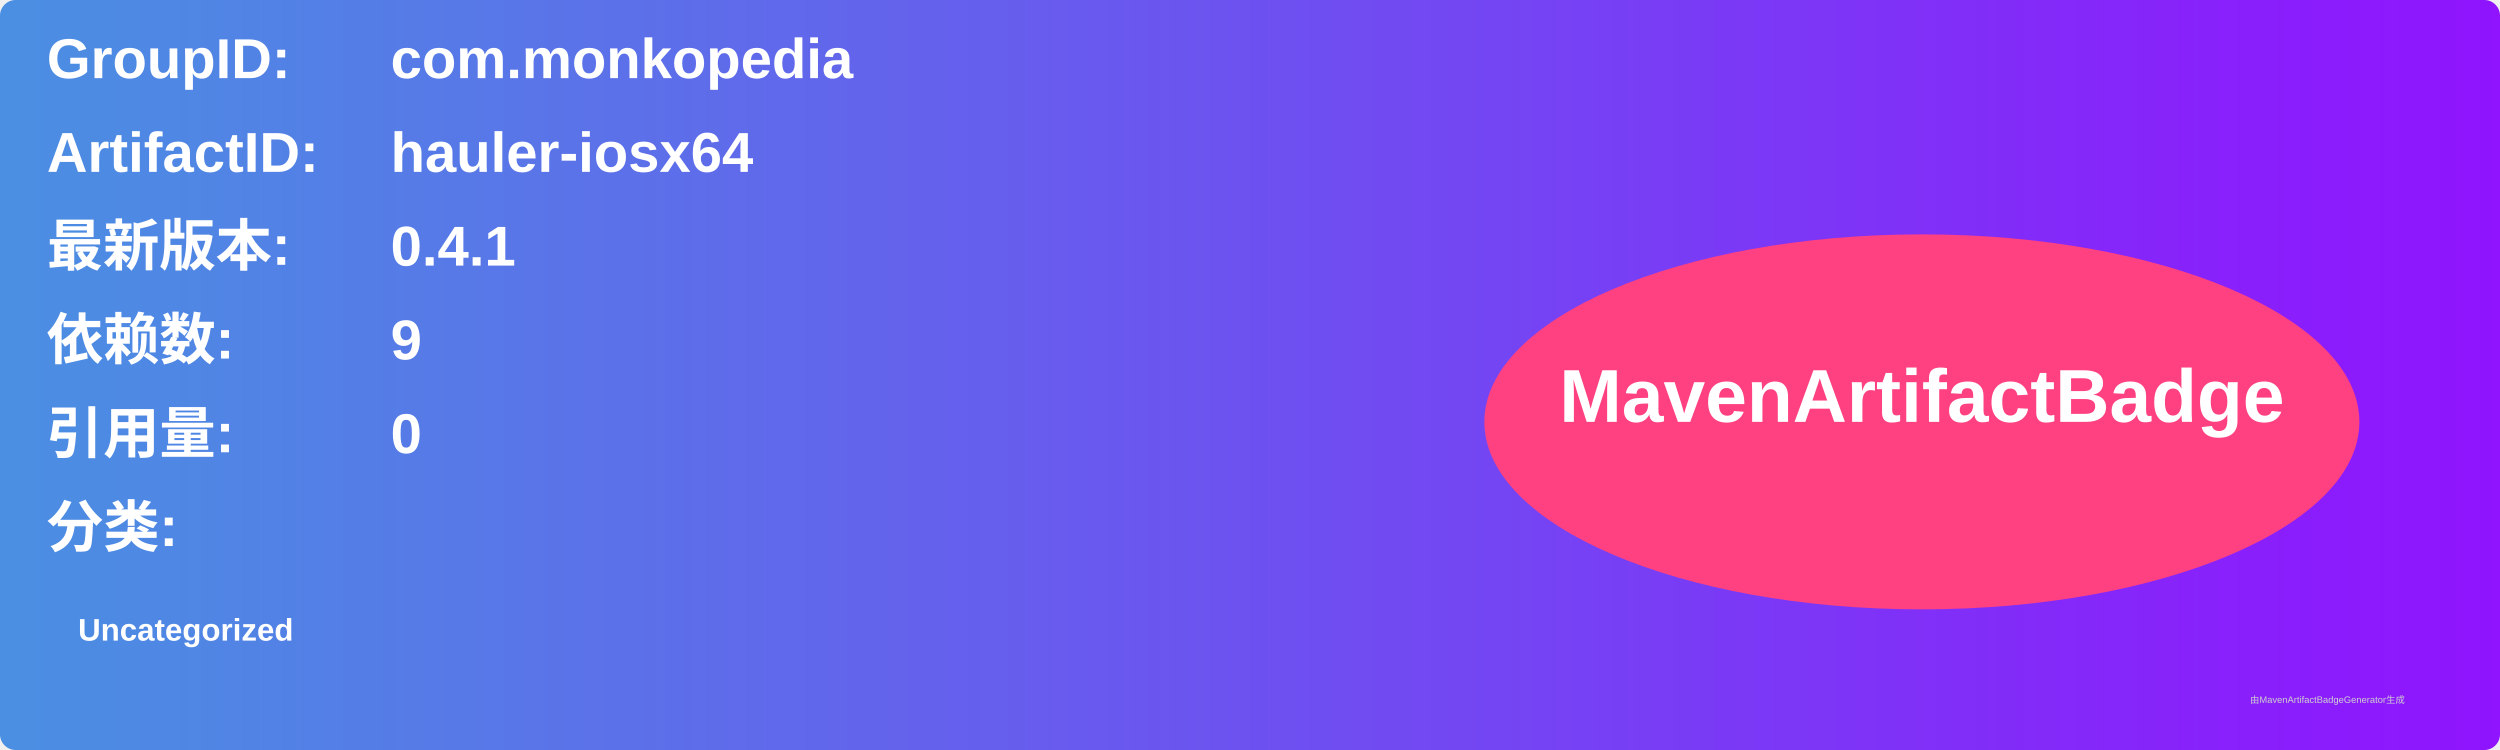
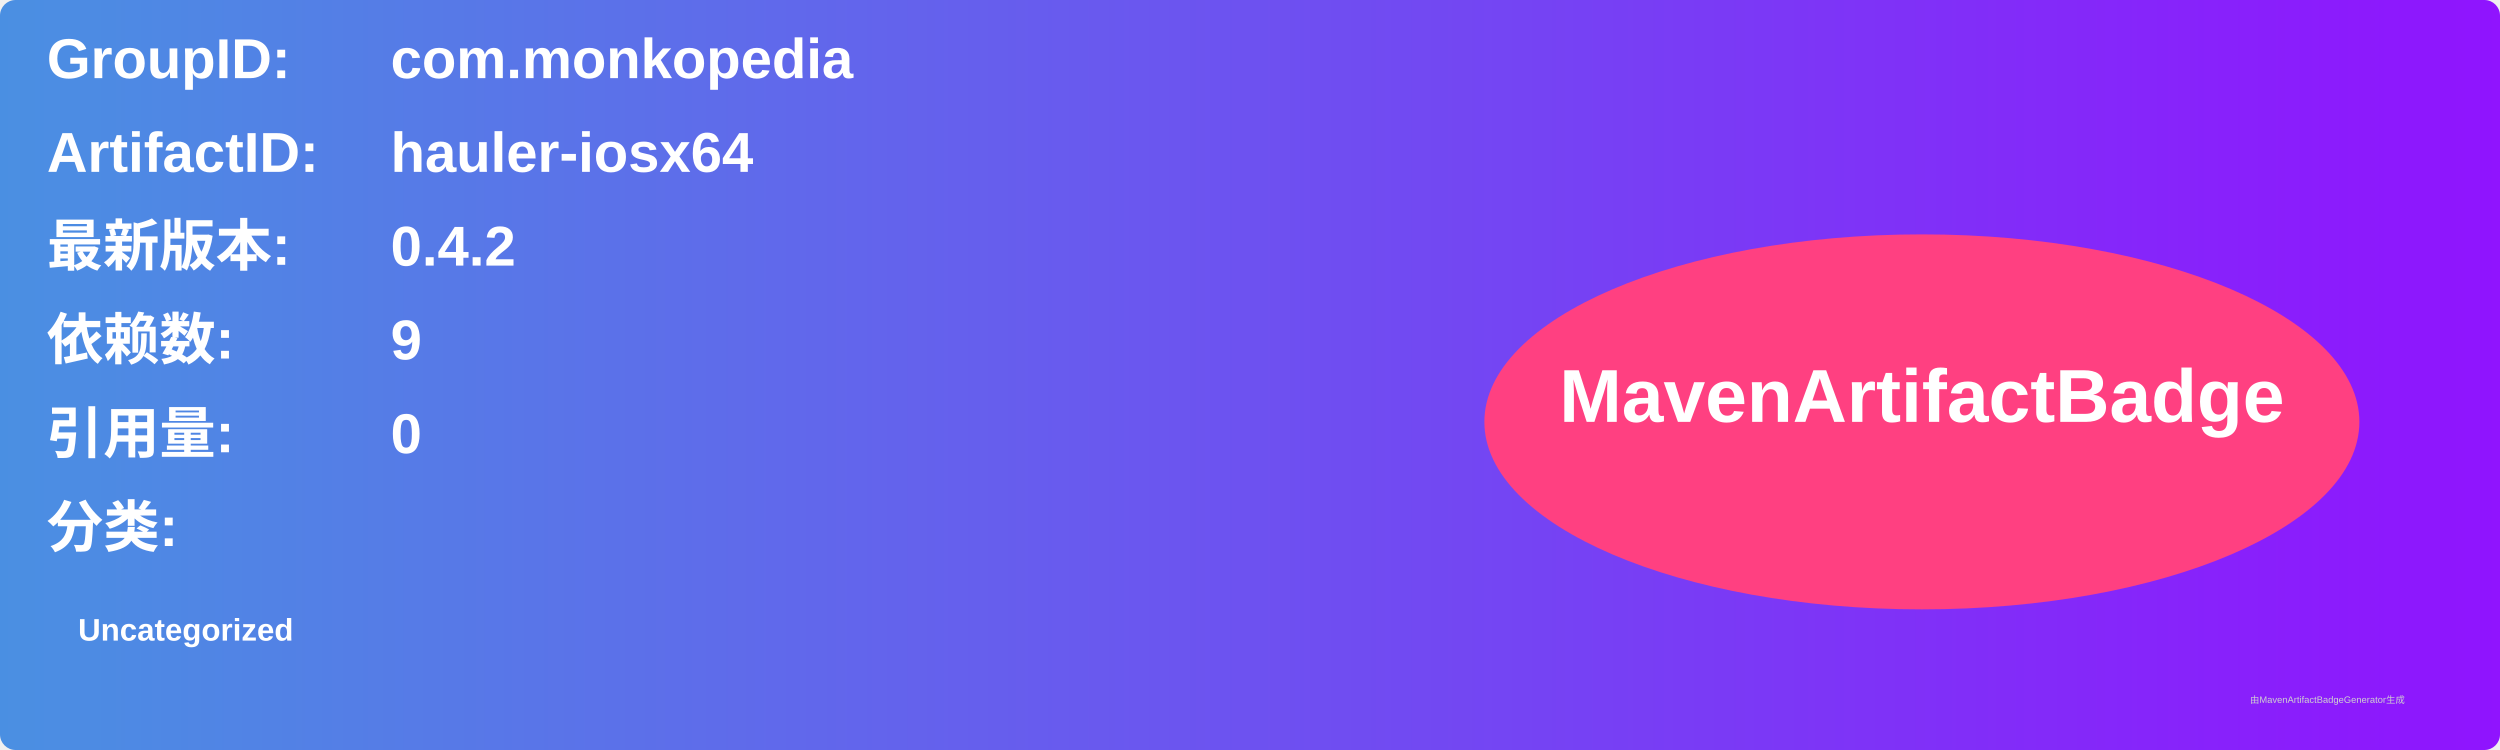
<svg xmlns="http://www.w3.org/2000/svg" width="800" height="240" viewBox="0 0 800 240">
  <linearGradient id="grad" x1="0%" y1="0%" x2="100%" y2="0%">
    <stop offset="0%" stop-color="#4a90e2" />
    <stop offset="100%" stop-color="#9013fe" />
  </linearGradient>
  <rect width="100%" height="100%" rx="5" ry="5" fill="url(#grad)" />
  <g transform="translate(15, 15)">
    <text x="0" y="10" font-family="Arial" font-size="18" fill="white" font-weight="bold" width="260">GroupID:</text>
    <text x="110" y="10" font-family="Arial" font-size="18" fill="white" font-weight="bold" width="460">com.monkopedia</text>
    <text x="0" y="40" font-family="Arial" font-size="18" fill="white" font-weight="bold" width="260">ArtifactID:</text>
    <text x="110" y="40" font-family="Arial" font-size="18" fill="white" font-weight="bold" width="460">hauler-iosx64</text>
    <text x="0" y="70" font-family="Arial" font-size="18" fill="white" font-weight="bold">最新版本:</text>
    <text x="110" y="70" font-family="Arial" font-size="18" fill="white" font-weight="bold">
-       <tspan font-weight="bold">0.4.1</tspan>
+       <tspan font-weight="bold">0.4.2</tspan>
    </text>
    <text x="0" y="100" font-family="Arial" font-size="18" fill="white" font-weight="bold">依赖数: </text>
    <text x="110" y="100" font-family="Arial" font-size="18" fill="white">
      <tspan font-weight="bold">9</tspan>
    </text>
    <text x="0" y="130" font-family="Arial" font-size="18" fill="white" font-weight="bold">引用量: </text>
    <text x="110" y="130" font-family="Arial" font-size="18" fill="white">
      <tspan font-weight="bold">0</tspan>
    </text>
    <text x="0" y="160" font-family="Arial" font-size="18" fill="white" font-weight="bold">分类:</text>
    <text x="10" y="190" font-family="Arial" font-size="10" fill="white">
      <tspan font-weight="bold">Uncategorized</tspan>
    </text>
    <ellipse cx="600" cy="120" rx="140" ry="60" fill="#ff4081" />
    <text x="600" y="120" text-anchor="middle" font-family="Arial" font-size="24" fill="white" font-weight="bold">MavenArtifactBadge</text>
  </g>
  <text x="720" y="225" font-family="Arial" font-size="3" fill="#d0d0d0">由MavenArtifactBadgeGenerator生成</text>
</svg>
